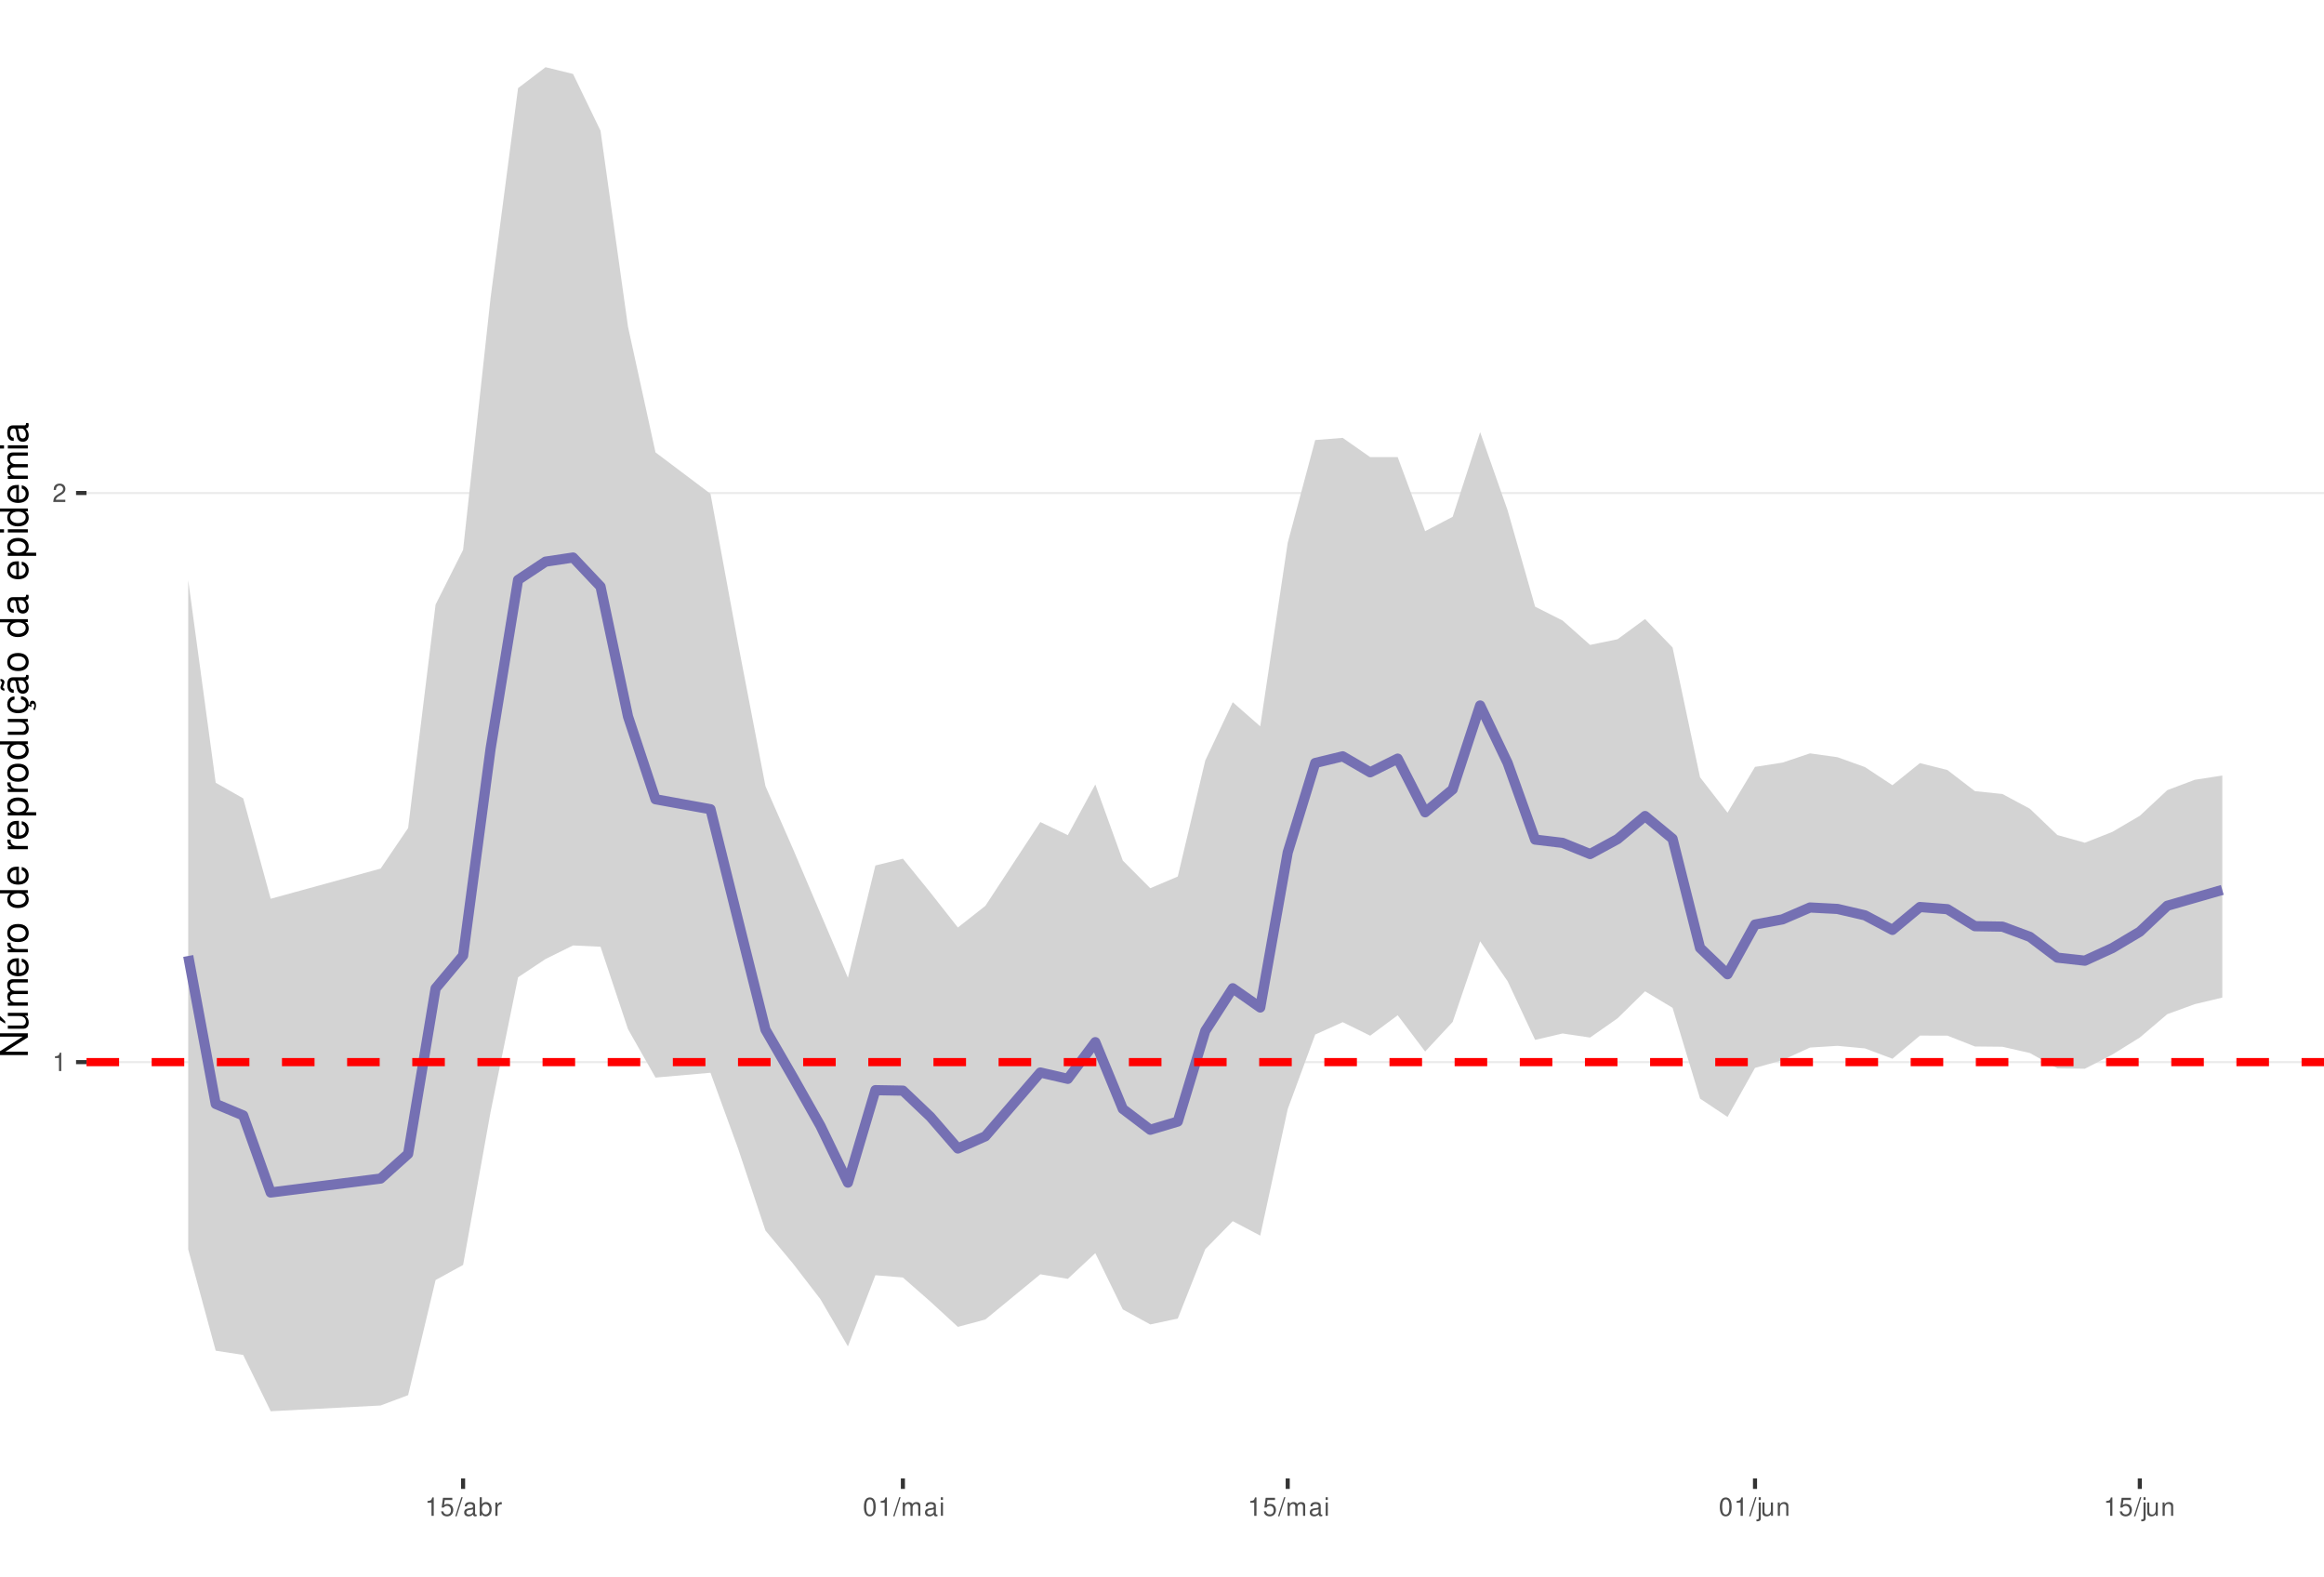
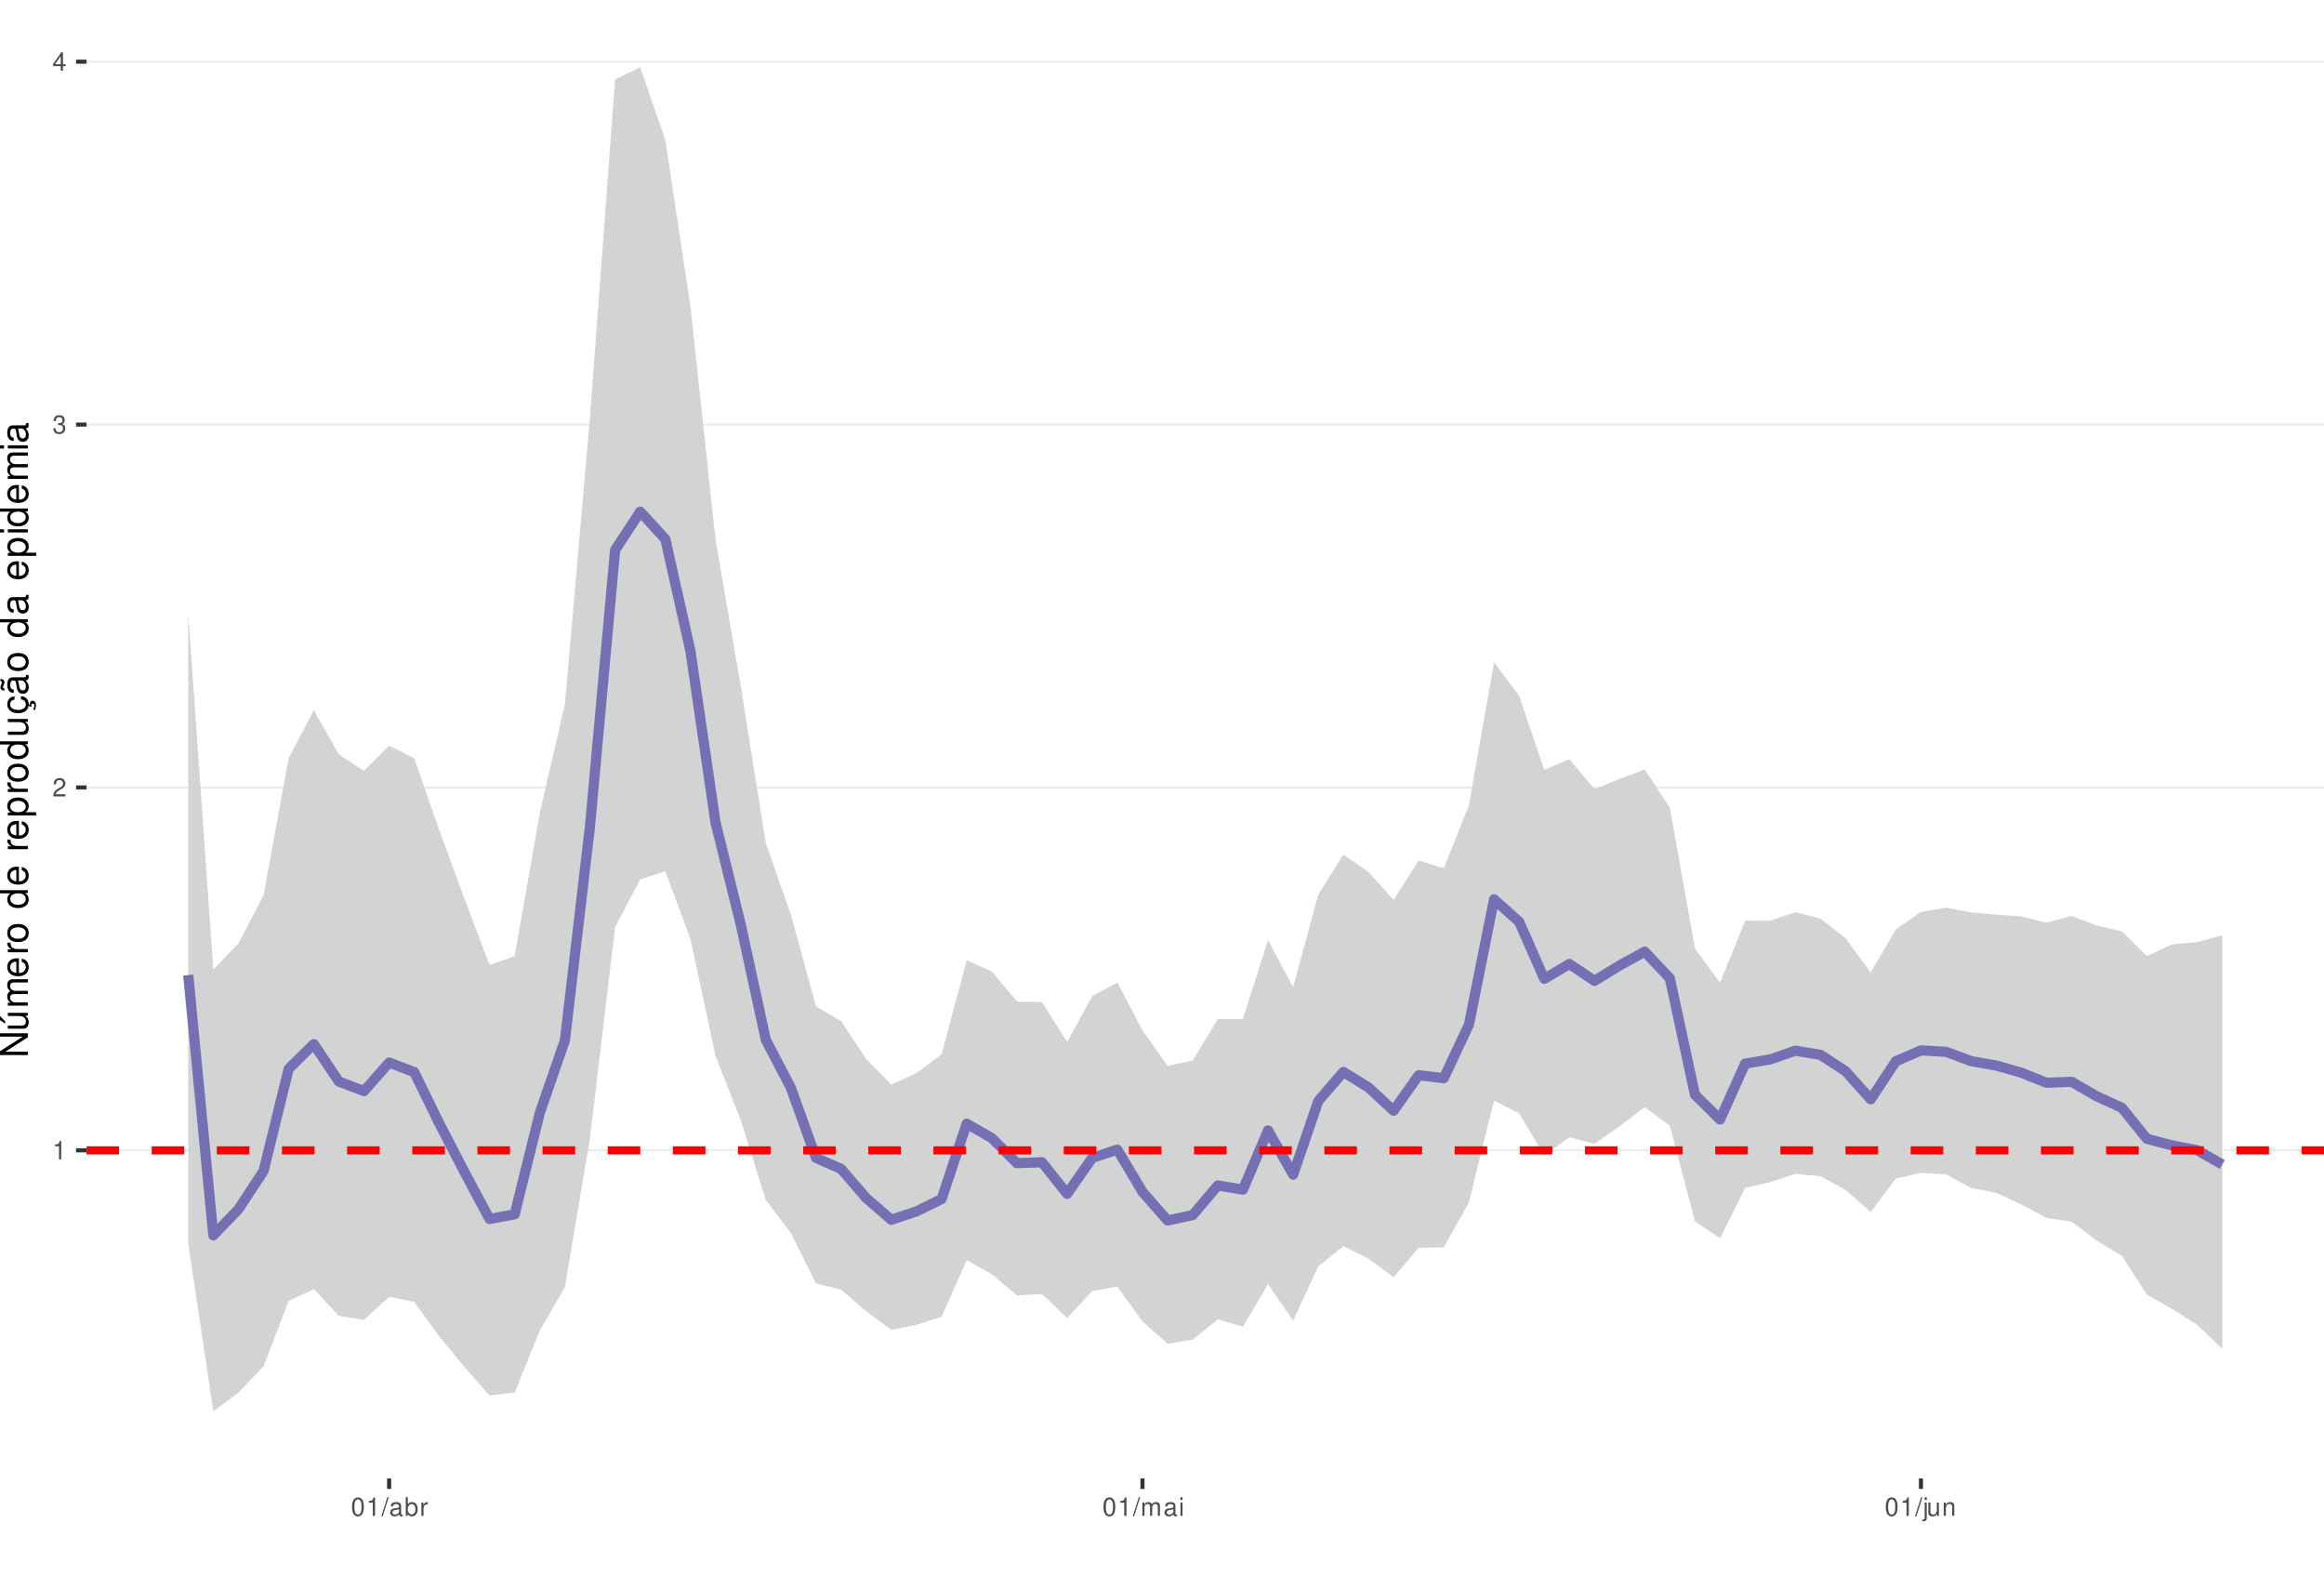
<svg xmlns="http://www.w3.org/2000/svg" xmlns:xlink="http://www.w3.org/1999/xlink" width="609pt" height="413pt" viewBox="0 0 609 413" version="1.1">
  <defs>
    <g>
      <symbol overflow="visible" id="glyph0-0">
        <path style="stroke:none;" d="" />
      </symbol>
      <symbol overflow="visible" id="glyph0-1">
        <path style="stroke:none;" d="M 1.719 -3.422 L 1.719 0 L 2.312 0 L 2.312 -4.812 L 1.922 -4.812 C 1.719 -4.078 1.578 -3.969 0.672 -3.859 L 0.672 -3.422 Z M 1.719 -3.422 " />
      </symbol>
      <symbol overflow="visible" id="glyph0-2">
        <path style="stroke:none;" d="M 3.375 -0.578 L 0.891 -0.578 C 0.938 -0.984 1.156 -1.234 1.734 -1.578 L 2.406 -1.953 C 3.062 -2.328 3.406 -2.812 3.406 -3.406 C 3.406 -3.812 3.234 -4.188 2.969 -4.438 C 2.688 -4.688 2.344 -4.812 1.891 -4.812 C 1.297 -4.812 0.844 -4.594 0.578 -4.188 C 0.422 -3.938 0.344 -3.641 0.328 -3.141 L 0.922 -3.141 C 0.938 -3.469 0.984 -3.672 1.062 -3.828 C 1.219 -4.125 1.516 -4.297 1.875 -4.297 C 2.406 -4.297 2.797 -3.906 2.797 -3.391 C 2.797 -3.016 2.578 -2.672 2.156 -2.438 L 1.547 -2.078 C 0.562 -1.516 0.281 -1.062 0.219 0 L 3.375 0 Z M 3.375 -0.578 " />
      </symbol>
      <symbol overflow="visible" id="glyph0-3">
-         <path style="stroke:none;" d="M 3.172 -4.719 L 0.734 -4.719 L 0.375 -2.156 L 0.922 -2.156 C 1.188 -2.469 1.422 -2.594 1.797 -2.594 C 2.422 -2.594 2.812 -2.156 2.812 -1.453 C 2.812 -0.781 2.422 -0.359 1.781 -0.359 C 1.266 -0.359 0.953 -0.625 0.812 -1.156 L 0.234 -1.156 C 0.312 -0.766 0.375 -0.578 0.516 -0.406 C 0.781 -0.047 1.266 0.156 1.797 0.156 C 2.75 0.156 3.422 -0.547 3.422 -1.531 C 3.422 -2.469 2.797 -3.109 1.891 -3.109 C 1.562 -3.109 1.297 -3.016 1.016 -2.828 L 1.203 -4.141 L 3.172 -4.141 Z M 3.172 -4.719 " />
+         <path style="stroke:none;" d="M 1.469 -2.219 L 1.797 -2.219 C 2.422 -2.219 2.766 -1.922 2.766 -1.344 C 2.766 -0.734 2.406 -0.359 1.797 -0.359 C 1.156 -0.359 0.844 -0.688 0.797 -1.391 L 0.219 -1.391 C 0.234 -1.016 0.312 -0.766 0.422 -0.547 C 0.672 -0.078 1.125 0.156 1.766 0.156 C 2.75 0.156 3.375 -0.438 3.375 -1.344 C 3.375 -1.953 3.141 -2.297 2.562 -2.484 C 3.016 -2.672 3.234 -3 3.234 -3.484 C 3.234 -4.312 2.688 -4.812 1.797 -4.812 C 0.844 -4.812 0.328 -4.281 0.312 -3.266 L 0.906 -3.266 C 0.906 -3.547 0.938 -3.719 1 -3.875 C 1.141 -4.141 1.438 -4.297 1.797 -4.297 C 2.312 -4.297 2.625 -3.984 2.625 -3.469 C 2.625 -3.125 2.516 -2.922 2.25 -2.812 C 2.094 -2.75 1.875 -2.719 1.469 -2.703 Z M 1.469 -2.219 " />
      </symbol>
      <symbol overflow="visible" id="glyph0-4">
+         <path style="stroke:none;" d="M 2.172 -1.172 L 2.172 0 L 2.766 0 L 2.766 -1.172 L 3.469 -1.172 L 3.469 -1.688 L 2.766 -1.688 L 2.766 -4.812 L 2.328 -4.812 L 0.188 -1.781 L 0.188 -1.172 Z M 2.172 -1.688 L 0.703 -1.688 L 2.172 -3.812 Z M 2.172 -1.688 " />
+       </symbol>
+       <symbol overflow="visible" id="glyph0-5">
+         <path style="stroke:none;" d="M 1.828 -4.812 C 1.391 -4.812 0.984 -4.609 0.75 -4.281 C 0.438 -3.859 0.281 -3.219 0.281 -2.328 C 0.281 -0.703 0.812 0.156 1.828 0.156 C 2.828 0.156 3.375 -0.703 3.375 -2.297 C 3.375 -3.219 3.234 -3.844 2.922 -4.281 C 2.672 -4.625 2.281 -4.812 1.828 -4.812 Z M 1.828 -4.297 C 2.469 -4.297 2.781 -3.641 2.781 -2.344 C 2.781 -0.969 2.469 -0.328 1.812 -0.328 C 1.203 -0.328 0.891 -1 0.891 -2.328 C 0.891 -3.641 1.203 -4.297 1.828 -4.297 Z M 1.828 -4.297 " />
+       </symbol>
+       <symbol overflow="visible" id="glyph0-6">
        <path style="stroke:none;" d="M 1.531 -4.859 L -0.047 0.141 L 0.312 0.141 L 1.891 -4.859 Z M 1.531 -4.859 " />
      </symbol>
-       <symbol overflow="visible" id="glyph0-5">
+       <symbol overflow="visible" id="glyph0-7">
        <path style="stroke:none;" d="M 3.562 -0.328 C 3.5 -0.312 3.469 -0.312 3.438 -0.312 C 3.25 -0.312 3.141 -0.406 3.141 -0.578 L 3.141 -2.641 C 3.141 -3.25 2.688 -3.594 1.828 -3.594 C 1.312 -3.594 0.906 -3.438 0.672 -3.188 C 0.516 -3 0.453 -2.797 0.438 -2.453 L 0.984 -2.453 C 1.031 -2.875 1.297 -3.078 1.812 -3.078 C 2.312 -3.078 2.594 -2.891 2.594 -2.562 L 2.594 -2.406 C 2.578 -2.172 2.469 -2.078 2.016 -2.031 C 1.219 -1.922 1.109 -1.891 0.891 -1.812 C 0.484 -1.641 0.281 -1.328 0.281 -0.875 C 0.281 -0.25 0.719 0.156 1.422 0.156 C 1.859 0.156 2.219 0 2.609 -0.359 C 2.656 0 2.828 0.156 3.188 0.156 C 3.297 0.156 3.375 0.141 3.562 0.094 Z M 2.594 -1.094 C 2.594 -0.906 2.531 -0.797 2.375 -0.641 C 2.141 -0.438 1.875 -0.328 1.547 -0.328 C 1.109 -0.328 0.859 -0.547 0.859 -0.891 C 0.859 -1.266 1.094 -1.438 1.703 -1.531 C 2.297 -1.609 2.406 -1.641 2.594 -1.719 Z M 2.594 -1.094 " />
      </symbol>
-       <symbol overflow="visible" id="glyph0-6">
+       <symbol overflow="visible" id="glyph0-8">
        <path style="stroke:none;" d="M 0.359 -4.859 L 0.359 0 L 0.859 0 L 0.859 -0.453 C 1.125 -0.047 1.484 0.156 1.969 0.156 C 2.875 0.156 3.484 -0.594 3.484 -1.75 C 3.484 -2.891 2.922 -3.594 1.984 -3.594 C 1.516 -3.594 1.172 -3.406 0.906 -3.016 L 0.906 -4.859 Z M 1.891 -3.062 C 2.5 -3.062 2.906 -2.531 2.906 -1.703 C 2.906 -0.906 2.484 -0.359 1.891 -0.359 C 1.297 -0.359 0.906 -0.906 0.906 -1.719 C 0.906 -2.531 1.297 -3.062 1.891 -3.062 Z M 1.891 -3.062 " />
      </symbol>
-       <symbol overflow="visible" id="glyph0-7">
+       <symbol overflow="visible" id="glyph0-9">
        <path style="stroke:none;" d="M 0.453 -3.484 L 0.453 0 L 1.016 0 L 1.016 -1.812 C 1.031 -2.656 1.375 -3.016 2.141 -3 L 2.141 -3.562 C 2.047 -3.578 1.984 -3.594 1.922 -3.594 C 1.562 -3.594 1.297 -3.375 0.969 -2.859 L 0.969 -3.484 Z M 0.453 -3.484 " />
      </symbol>
-       <symbol overflow="visible" id="glyph0-8">
-         <path style="stroke:none;" d="M 1.828 -4.812 C 1.391 -4.812 0.984 -4.609 0.75 -4.281 C 0.438 -3.859 0.281 -3.219 0.281 -2.328 C 0.281 -0.703 0.812 0.156 1.828 0.156 C 2.828 0.156 3.375 -0.703 3.375 -2.297 C 3.375 -3.219 3.234 -3.844 2.922 -4.281 C 2.672 -4.625 2.281 -4.812 1.828 -4.812 Z M 1.828 -4.297 C 2.469 -4.297 2.781 -3.641 2.781 -2.344 C 2.781 -0.969 2.469 -0.328 1.812 -0.328 C 1.203 -0.328 0.891 -1 0.891 -2.328 C 0.891 -3.641 1.203 -4.297 1.828 -4.297 Z M 1.828 -4.297 " />
-       </symbol>
-       <symbol overflow="visible" id="glyph0-9">
+       <symbol overflow="visible" id="glyph0-10">
        <path style="stroke:none;" d="M 0.469 -3.484 L 0.469 0 L 1.031 0 L 1.031 -2.188 C 1.031 -2.703 1.391 -3.109 1.844 -3.109 C 2.25 -3.109 2.484 -2.844 2.484 -2.406 L 2.484 0 L 3.047 0 L 3.047 -2.188 C 3.047 -2.703 3.422 -3.109 3.875 -3.109 C 4.266 -3.109 4.516 -2.844 4.516 -2.406 L 4.516 0 L 5.078 0 L 5.078 -2.609 C 5.078 -3.234 4.719 -3.594 4.062 -3.594 C 3.594 -3.594 3.312 -3.453 2.984 -3.062 C 2.781 -3.422 2.5 -3.594 2.047 -3.594 C 1.578 -3.594 1.266 -3.422 0.984 -3 L 0.984 -3.484 Z M 0.469 -3.484 " />
      </symbol>
-       <symbol overflow="visible" id="glyph0-10">
+       <symbol overflow="visible" id="glyph0-11">
        <path style="stroke:none;" d="M 1 -3.484 L 0.453 -3.484 L 0.453 0 L 1 0 Z M 1 -4.859 L 0.438 -4.859 L 0.438 -4.156 L 1 -4.156 Z M 1 -4.859 " />
      </symbol>
-       <symbol overflow="visible" id="glyph0-11">
+       <symbol overflow="visible" id="glyph0-12">
        <path style="stroke:none;" d="M 0.469 -3.484 L 0.469 0.5 C 0.469 0.859 0.359 0.969 0.016 0.969 C -0.031 0.969 -0.047 0.969 -0.125 0.953 L -0.125 1.438 C -0.047 1.438 -0.016 1.453 0.062 1.453 C 0.688 1.453 1.016 1.203 1.016 0.719 L 1.016 -3.484 Z M 1.016 -4.859 L 0.469 -4.859 L 0.469 -4.156 L 1.016 -4.156 Z M 1.016 -4.859 " />
      </symbol>
-       <symbol overflow="visible" id="glyph0-12">
+       <symbol overflow="visible" id="glyph0-13">
        <path style="stroke:none;" d="M 3.203 0 L 3.203 -3.484 L 2.656 -3.484 L 2.656 -1.516 C 2.656 -0.797 2.281 -0.328 1.703 -0.328 C 1.266 -0.328 0.984 -0.594 0.984 -1.016 L 0.984 -3.484 L 0.438 -3.484 L 0.438 -0.797 C 0.438 -0.219 0.859 0.156 1.547 0.156 C 2.062 0.156 2.391 -0.031 2.703 -0.484 L 2.703 0 Z M 3.203 0 " />
      </symbol>
-       <symbol overflow="visible" id="glyph0-13">
+       <symbol overflow="visible" id="glyph0-14">
        <path style="stroke:none;" d="M 0.469 -3.484 L 0.469 0 L 1.031 0 L 1.031 -1.922 C 1.031 -2.641 1.391 -3.109 1.969 -3.109 C 2.406 -3.109 2.688 -2.828 2.688 -2.422 L 2.688 0 L 3.234 0 L 3.234 -2.641 C 3.234 -3.219 2.812 -3.594 2.141 -3.594 C 1.625 -3.594 1.281 -3.391 0.984 -2.906 L 0.984 -3.484 Z M 0.469 -3.484 " />
      </symbol>
      <symbol overflow="visible" id="glyph1-0">
        <path style="stroke:none;" d="" />
      </symbol>
      <symbol overflow="visible" id="glyph1-1">
        <path style="stroke:none;" d="M -7.297 -6.453 L -7.297 -5.578 L -1.328 -5.578 L -7.297 -1.766 L -7.297 -0.766 L 0 -0.766 L 0 -1.641 L -5.906 -1.641 L 0 -5.406 L 0 -6.453 Z M -7.297 -6.453 " />
      </symbol>
      <symbol overflow="visible" id="glyph1-2">
        <path style="stroke:none;" d="M 0 -4.812 L -5.234 -4.812 L -5.234 -3.984 L -2.266 -3.984 C -1.203 -3.984 -0.5 -3.438 -0.5 -2.562 C -0.5 -1.906 -0.906 -1.484 -1.531 -1.484 L -5.234 -1.484 L -5.234 -0.656 L -1.203 -0.656 C -0.328 -0.656 0.234 -1.297 0.234 -2.312 C 0.234 -3.094 -0.047 -3.578 -0.734 -4.062 L 0 -4.062 Z M -7.406 -2.953 L -5.922 -2 L -5.922 -2.594 L -7.406 -4.094 Z M -7.406 -2.953 " />
      </symbol>
      <symbol overflow="visible" id="glyph1-3">
        <path style="stroke:none;" d="M -5.234 -0.703 L 0 -0.703 L 0 -1.547 L -3.297 -1.547 C -4.047 -1.547 -4.656 -2.094 -4.656 -2.766 C -4.656 -3.391 -4.281 -3.734 -3.609 -3.734 L 0 -3.734 L 0 -4.578 L -3.297 -4.578 C -4.047 -4.578 -4.656 -5.125 -4.656 -5.812 C -4.656 -6.422 -4.266 -6.781 -3.609 -6.781 L 0 -6.781 L 0 -7.625 L -3.938 -7.625 C -4.875 -7.625 -5.391 -7.078 -5.391 -6.094 C -5.391 -5.406 -5.188 -4.984 -4.594 -4.484 C -5.156 -4.188 -5.391 -3.766 -5.391 -3.078 C -5.391 -2.375 -5.125 -1.906 -4.5 -1.469 L -5.234 -1.469 Z M -5.234 -0.703 " />
      </symbol>
      <symbol overflow="visible" id="glyph1-4">
        <path style="stroke:none;" d="M -2.344 -5.125 C -3.141 -5.125 -3.625 -5.062 -4.016 -4.922 C -4.875 -4.578 -5.391 -3.781 -5.391 -2.797 C -5.391 -1.344 -4.281 -0.406 -2.547 -0.406 C -0.812 -0.406 0.234 -1.297 0.234 -2.781 C 0.234 -3.984 -0.453 -4.812 -1.594 -5.016 L -1.594 -4.188 C -0.906 -3.953 -0.547 -3.484 -0.547 -2.812 C -0.547 -2.281 -0.781 -1.828 -1.219 -1.547 C -1.516 -1.344 -1.812 -1.281 -2.344 -1.266 Z M -3.016 -1.297 C -3.984 -1.359 -4.625 -1.953 -4.625 -2.797 C -4.625 -3.641 -3.953 -4.234 -3.016 -4.234 Z M -3.016 -1.297 " />
      </symbol>
      <symbol overflow="visible" id="glyph1-5">
        <path style="stroke:none;" d="M -5.234 -0.688 L 0 -0.688 L 0 -1.531 L -2.719 -1.531 C -3.984 -1.547 -4.547 -2.062 -4.516 -3.203 L -5.359 -3.203 C -5.375 -3.062 -5.391 -2.984 -5.391 -2.891 C -5.391 -2.344 -5.062 -1.938 -4.297 -1.453 L -5.234 -1.453 Z M -5.234 -0.688 " />
      </symbol>
      <symbol overflow="visible" id="glyph1-6">
        <path style="stroke:none;" d="M -5.391 -2.719 C -5.391 -1.234 -4.344 -0.359 -2.578 -0.359 C -0.812 -0.359 0.234 -1.234 0.234 -2.734 C 0.234 -4.203 -0.812 -5.094 -2.547 -5.094 C -4.359 -5.094 -5.391 -4.234 -5.391 -2.719 Z M -4.625 -2.734 C -4.625 -3.672 -3.844 -4.234 -2.547 -4.234 C -1.312 -4.234 -0.547 -3.656 -0.547 -2.734 C -0.547 -1.797 -1.312 -1.234 -2.578 -1.234 C -3.844 -1.234 -4.625 -1.797 -4.625 -2.734 Z M -4.625 -2.734 " />
      </symbol>
      <symbol overflow="visible" id="glyph1-7">
        <path style="stroke:none;" d="" />
      </symbol>
      <symbol overflow="visible" id="glyph1-8">
        <path style="stroke:none;" d="M -7.297 -4.953 L -7.297 -4.125 L -4.578 -4.125 C -5.109 -3.766 -5.391 -3.203 -5.391 -2.516 C -5.391 -1.156 -4.297 -0.266 -2.625 -0.266 C -0.859 -0.266 0.234 -1.125 0.234 -2.547 C 0.234 -3.266 -0.047 -3.766 -0.688 -4.203 L 0 -4.203 L 0 -4.953 Z M -4.609 -2.656 C -4.609 -3.547 -3.812 -4.125 -2.562 -4.125 C -1.344 -4.125 -0.547 -3.547 -0.547 -2.656 C -0.547 -1.734 -1.359 -1.125 -2.578 -1.125 C -3.797 -1.125 -4.609 -1.734 -4.609 -2.656 Z M -4.609 -2.656 " />
      </symbol>
      <symbol overflow="visible" id="glyph1-9">
        <path style="stroke:none;" d="M 2.188 -0.547 L 2.188 -1.375 L -0.547 -1.375 C -0.016 -1.812 0.234 -2.312 0.234 -2.984 C 0.234 -4.344 -0.859 -5.234 -2.531 -5.234 C -4.297 -5.234 -5.391 -4.375 -5.391 -2.984 C -5.391 -2.266 -5.062 -1.703 -4.453 -1.312 L -5.234 -1.312 L -5.234 -0.547 Z M -4.609 -2.844 C -4.609 -3.766 -3.797 -4.359 -2.547 -4.359 C -1.359 -4.359 -0.547 -3.75 -0.547 -2.844 C -0.547 -1.953 -1.344 -1.375 -2.578 -1.375 C -3.812 -1.375 -4.609 -1.953 -4.609 -2.844 Z M -4.609 -2.844 " />
      </symbol>
      <symbol overflow="visible" id="glyph1-10">
        <path style="stroke:none;" d="M 0 -4.812 L -5.234 -4.812 L -5.234 -3.984 L -2.266 -3.984 C -1.203 -3.984 -0.5 -3.438 -0.5 -2.562 C -0.5 -1.906 -0.906 -1.484 -1.531 -1.484 L -5.234 -1.484 L -5.234 -0.656 L -1.203 -0.656 C -0.328 -0.656 0.234 -1.297 0.234 -2.312 C 0.234 -3.094 -0.047 -3.578 -0.734 -4.062 L 0 -4.062 Z M 0 -4.812 " />
      </symbol>
      <symbol overflow="visible" id="glyph1-11">
        <path style="stroke:none;" d="M 0.234 -2.641 C 0.234 -3.875 -0.547 -4.703 -1.797 -4.766 L -1.797 -3.938 C -0.953 -3.797 -0.531 -3.359 -0.531 -2.656 C -0.531 -1.734 -1.281 -1.188 -2.516 -1.188 C -3.844 -1.188 -4.625 -1.719 -4.625 -2.625 C -4.625 -3.328 -4.203 -3.766 -3.484 -3.875 L -3.484 -4.703 C -3.984 -4.672 -4.312 -4.562 -4.609 -4.359 C -5.094 -4 -5.391 -3.375 -5.391 -2.641 C -5.391 -1.219 -4.266 -0.312 -2.531 -0.312 C -1.469 -0.312 -0.625 -0.672 -0.156 -1.312 C 0.047 -1.594 0.125 -1.812 0.203 -2.25 L 0.922 -1.938 L 0.984 -2.062 C 0.938 -2.188 0.906 -2.25 0.906 -2.375 C 0.906 -2.656 1.047 -2.828 1.281 -2.828 C 1.547 -2.828 1.734 -2.594 1.734 -2.297 C 1.734 -2.031 1.672 -1.844 1.438 -1.406 L 1.406 -1.312 L 1.812 -1.094 C 2.078 -1.75 2.141 -1.953 2.141 -2.344 C 2.141 -3.109 1.781 -3.578 1.203 -3.578 C 0.781 -3.578 0.547 -3.297 0.547 -2.797 C 0.547 -2.703 0.547 -2.641 0.562 -2.516 Z M 0.234 -2.641 " />
      </symbol>
      <symbol overflow="visible" id="glyph1-12">
        <path style="stroke:none;" d="M -0.484 -5.344 C -0.469 -5.266 -0.469 -5.219 -0.469 -5.172 C -0.469 -4.875 -0.625 -4.719 -0.875 -4.719 L -3.953 -4.719 C -4.891 -4.719 -5.391 -4.047 -5.391 -2.75 C -5.391 -1.984 -5.172 -1.375 -4.781 -1.016 C -4.516 -0.766 -4.203 -0.672 -3.688 -0.656 L -3.688 -1.484 C -4.328 -1.562 -4.625 -1.938 -4.625 -2.719 C -4.625 -3.484 -4.344 -3.891 -3.844 -3.891 L -3.625 -3.891 C -3.266 -3.875 -3.125 -3.703 -3.047 -3.016 C -2.891 -1.844 -2.844 -1.656 -2.719 -1.344 C -2.453 -0.734 -2 -0.422 -1.312 -0.422 C -0.375 -0.422 0.234 -1.078 0.234 -2.141 C 0.234 -2.797 0 -3.328 -0.547 -3.922 C 0 -3.984 0.234 -4.234 0.234 -4.781 C 0.234 -4.953 0.203 -5.062 0.141 -5.344 Z M -1.656 -3.891 C -1.375 -3.891 -1.203 -3.812 -0.969 -3.562 C -0.656 -3.219 -0.5 -2.812 -0.5 -2.312 C -0.5 -1.672 -0.812 -1.297 -1.344 -1.297 C -1.891 -1.297 -2.172 -1.656 -2.297 -2.547 C -2.422 -3.438 -2.453 -3.609 -2.594 -3.891 Z M -7.172 -3.75 C -6.922 -3.672 -6.812 -3.547 -6.812 -3.375 C -6.812 -3.25 -6.875 -2.984 -6.984 -2.734 C -7.156 -2.312 -7.172 -2.25 -7.172 -2.047 C -7.172 -1.594 -6.797 -1.297 -6.141 -1.188 L -6.141 -1.766 C -6.375 -1.812 -6.5 -1.938 -6.5 -2.094 C -6.5 -2.203 -6.469 -2.344 -6.375 -2.578 C -6.156 -3.156 -6.125 -3.234 -6.125 -3.438 C -6.125 -3.922 -6.484 -4.219 -7.172 -4.312 Z M -7.172 -3.75 " />
      </symbol>
      <symbol overflow="visible" id="glyph1-13">
        <path style="stroke:none;" d="M -0.484 -5.344 C -0.469 -5.266 -0.469 -5.219 -0.469 -5.172 C -0.469 -4.875 -0.625 -4.719 -0.875 -4.719 L -3.953 -4.719 C -4.891 -4.719 -5.391 -4.047 -5.391 -2.75 C -5.391 -1.984 -5.172 -1.375 -4.781 -1.016 C -4.516 -0.766 -4.203 -0.672 -3.688 -0.656 L -3.688 -1.484 C -4.328 -1.562 -4.625 -1.938 -4.625 -2.719 C -4.625 -3.484 -4.344 -3.891 -3.844 -3.891 L -3.625 -3.891 C -3.266 -3.875 -3.125 -3.703 -3.047 -3.016 C -2.891 -1.844 -2.844 -1.656 -2.719 -1.344 C -2.453 -0.734 -2 -0.422 -1.312 -0.422 C -0.375 -0.422 0.234 -1.078 0.234 -2.141 C 0.234 -2.797 0 -3.328 -0.547 -3.922 C 0 -3.984 0.234 -4.234 0.234 -4.781 C 0.234 -4.953 0.203 -5.062 0.141 -5.344 Z M -1.656 -3.891 C -1.375 -3.891 -1.203 -3.812 -0.969 -3.562 C -0.656 -3.219 -0.5 -2.812 -0.5 -2.312 C -0.5 -1.672 -0.812 -1.297 -1.344 -1.297 C -1.891 -1.297 -2.172 -1.656 -2.297 -2.547 C -2.422 -3.438 -2.453 -3.609 -2.594 -3.891 Z M -1.656 -3.891 " />
      </symbol>
      <symbol overflow="visible" id="glyph1-14">
        <path style="stroke:none;" d="M -5.234 -1.5 L -5.234 -0.672 L 0 -0.672 L 0 -1.5 Z M -7.297 -1.5 L -7.297 -0.656 L -6.234 -0.656 L -6.234 -1.5 Z M -7.297 -1.5 " />
      </symbol>
    </g>
    <clipPath id="clip1">
      <path d="M 22.672 0 L 609 0 L 609 387.328 L 22.672 387.328 Z M 22.672 0 " />
    </clipPath>
    <clipPath id="clip2">
-       <path d="M 22.672 277 L 609 277 L 609 279 L 22.672 279 Z M 22.672 277 " />
+       <path d="M 22.672 301 L 609 301 L 609 302 L 22.672 302 Z M 22.672 301 " />
    </clipPath>
    <clipPath id="clip3">
-       <path d="M 22.672 128 L 609 128 L 609 130 L 22.672 130 Z M 22.672 128 " />
+       <path d="M 22.672 206 L 609 206 L 609 207 L 22.672 207 Z M 22.672 206 " />
    </clipPath>
    <clipPath id="clip4">
-       <path d="M 22.672 277 L 609 277 L 609 280 L 22.672 280 Z M 22.672 277 " />
+       <path d="M 22.672 110 L 609 110 L 609 112 L 22.672 112 Z M 22.672 110 " />
+     </clipPath>
+     <clipPath id="clip5">
+       <path d="M 22.672 15 L 609 15 L 609 17 L 22.672 17 Z M 22.672 15 " />
+     </clipPath>
+     <clipPath id="clip6">
+       <path d="M 22.672 300 L 609 300 L 609 303 L 22.672 303 Z M 22.672 300 " />
    </clipPath>
  </defs>
  <g id="surface11">
    <rect x="0" y="0" width="609" height="413" style="fill:rgb(100%,100%,100%);fill-opacity:1;stroke:none;" />
    <rect x="0" y="0" width="609" height="413" style="fill:rgb(100%,100%,100%);fill-opacity:1;stroke:none;" />
    <path style="fill:none;stroke-width:1.067;stroke-linecap:round;stroke-linejoin:round;stroke:rgb(100%,100%,100%);stroke-opacity:1;stroke-miterlimit:10;" d="M 0 413 L 609 413 L 609 0 L 0 0 Z M 0 413 " />
    <g clip-path="url(#clip1)" clip-rule="nonzero">
      <path style=" stroke:none;fill-rule:nonzero;fill:rgb(100%,100%,100%);fill-opacity:1;" d="M 22.672 387.328 L 609 387.328 L 609 0 L 22.672 0 Z M 22.672 387.328 " />
    </g>
    <g clip-path="url(#clip2)" clip-rule="nonzero">
-       <path style="fill:none;stroke-width:0.533;stroke-linecap:butt;stroke-linejoin:round;stroke:rgb(92.157%,92.157%,92.157%);stroke-opacity:1;stroke-miterlimit:10;" d="M 22.672 278.254 L 609 278.254 " />
+       <path style="fill:none;stroke-width:0.533;stroke-linecap:butt;stroke-linejoin:round;stroke:rgb(92.157%,92.157%,92.157%);stroke-opacity:1;stroke-miterlimit:10;" d="M 22.672 301.371 L 609 301.371 " />
    </g>
    <g clip-path="url(#clip3)" clip-rule="nonzero">
-       <path style="fill:none;stroke-width:0.533;stroke-linecap:butt;stroke-linejoin:round;stroke:rgb(92.157%,92.157%,92.157%);stroke-opacity:1;stroke-miterlimit:10;" d="M 22.672 129.16 L 609 129.16 " />
-     </g>
-     <path style=" stroke:none;fill-rule:nonzero;fill:rgb(82.745%,82.745%,82.745%);fill-opacity:1;" d="M 49.324 151.992 L 56.527 205.066 L 63.73 209.156 L 70.934 235.461 L 99.742 227.555 L 106.945 216.934 L 114.148 158.375 L 121.352 144.062 L 128.555 78.027 L 135.758 23.09 L 142.961 17.605 L 150.164 19.371 L 157.367 34.254 L 164.57 85.621 L 171.773 118.516 L 186.18 129.359 L 193.383 168.465 L 200.586 205.953 L 207.789 222.367 L 214.992 239.293 L 222.195 256.148 L 229.398 226.742 L 236.602 224.961 L 243.805 233.832 L 251.008 242.988 L 258.211 237.32 L 272.617 215.363 L 279.82 218.793 L 287.023 205.523 L 294.227 225.457 L 301.43 232.695 L 308.633 229.629 L 315.836 199.246 L 323.039 183.965 L 330.242 190.285 L 337.445 142.191 L 344.648 115.285 L 351.852 114.711 L 359.055 119.762 L 366.258 119.746 L 373.461 139.16 L 380.664 135.391 L 387.867 113.215 L 395.07 133.699 L 402.273 158.938 L 409.477 162.57 L 416.68 168.953 L 423.883 167.469 L 431.086 162.176 L 438.289 169.625 L 445.492 203.633 L 452.695 212.914 L 459.898 200.91 L 467.102 199.785 L 474.305 197.367 L 481.508 198.375 L 488.707 200.961 L 495.91 205.711 L 503.113 199.918 L 510.316 201.734 L 517.52 207.266 L 524.723 208.012 L 531.926 211.879 L 539.129 218.762 L 546.332 220.777 L 553.535 217.945 L 560.738 213.715 L 567.941 207.004 L 575.145 204.289 L 582.348 203.18 L 582.348 261.348 L 575.145 263.07 L 567.941 265.688 L 560.738 271.812 L 553.535 276.277 L 546.332 279.988 L 539.129 279.891 L 531.926 275.871 L 524.723 274.23 L 517.52 274.156 L 510.316 271.316 L 503.113 271.312 L 495.91 277.371 L 488.707 274.664 L 481.508 273.992 L 474.305 274.441 L 467.102 277.742 L 459.898 279.77 L 452.695 292.613 L 445.492 287.82 L 438.289 264.023 L 431.086 259.703 L 423.883 266.773 L 416.68 271.82 L 409.477 270.754 L 402.273 272.434 L 395.07 257.066 L 387.867 246.598 L 380.664 267.734 L 373.461 275.484 L 366.258 265.98 L 359.055 271.332 L 351.852 267.789 L 344.648 271.035 L 337.445 290.562 L 330.242 323.707 L 323.039 319.922 L 315.836 327.27 L 308.633 345.441 L 301.43 346.977 L 294.227 343.039 L 287.023 328.301 L 279.82 335.035 L 272.617 333.844 L 258.211 345.684 L 251.008 347.617 L 243.805 340.992 L 236.602 334.68 L 229.398 334.086 L 222.195 352.727 L 214.992 340.371 L 207.789 331.012 L 200.586 322.383 L 193.383 300.812 L 186.18 281.047 L 171.773 282.305 L 164.57 269.625 L 157.367 248.027 L 150.164 247.691 L 142.961 251.242 L 135.758 256.031 L 128.555 291.297 L 121.352 331.391 L 114.148 335.352 L 106.945 365.508 L 99.742 368.211 L 70.934 369.723 L 63.73 354.973 L 56.527 353.859 L 49.324 327.328 Z M 49.324 151.992 " />
-     <path style="fill:none;stroke-width:2.667;stroke-linecap:butt;stroke-linejoin:round;stroke:rgb(45.882%,43.922%,70.196%);stroke-opacity:1;stroke-miterlimit:10;" d="M 49.324 250.449 L 56.527 289.207 L 63.73 292.223 L 70.934 312.418 L 99.742 308.762 L 106.945 302.301 L 114.148 258.941 L 121.352 250.332 L 128.555 196.18 L 135.758 151.922 L 142.961 147.141 L 150.164 146.062 L 157.367 153.676 L 164.57 187.723 L 171.773 209.391 L 186.18 212.004 L 193.383 240.965 L 200.586 269.746 L 207.789 282.199 L 214.992 294.945 L 222.195 309.828 L 229.398 285.602 L 236.602 285.727 L 243.805 292.574 L 251.008 300.883 L 258.211 297.688 L 272.617 280.977 L 279.82 282.641 L 287.023 273.027 L 294.227 290.512 L 301.43 295.977 L 308.633 293.824 L 315.836 270.09 L 323.039 258.902 L 330.242 263.945 L 337.445 223.324 L 344.648 199.891 L 351.852 198.145 L 359.055 202.332 L 366.258 198.746 L 373.461 212.809 L 380.664 206.809 L 387.867 184.828 L 395.07 199.883 L 402.273 219.957 L 409.477 220.816 L 416.68 223.746 L 423.883 219.828 L 431.086 213.785 L 438.289 219.738 L 445.492 248.328 L 452.695 255.23 L 459.898 242.215 L 467.102 240.859 L 474.305 237.75 L 481.508 238.125 L 488.707 239.797 L 495.91 243.613 L 503.113 237.625 L 510.316 238.191 L 517.52 242.641 L 524.723 242.762 L 531.926 245.434 L 539.129 250.887 L 546.332 251.68 L 553.535 248.383 L 560.738 244.09 L 567.941 237.289 L 575.145 235.211 L 582.348 233.141 " />
+       <path style="fill:none;stroke-width:0.533;stroke-linecap:butt;stroke-linejoin:round;stroke:rgb(92.157%,92.157%,92.157%);stroke-opacity:1;stroke-miterlimit:10;" d="M 22.672 206.301 L 609 206.301 " />
+     </g>
    <g clip-path="url(#clip4)" clip-rule="nonzero">
-       <path style="fill:none;stroke-width:2.134;stroke-linecap:butt;stroke-linejoin:round;stroke:rgb(100%,0%,0%);stroke-opacity:1;stroke-dasharray:8.536,8.536;stroke-miterlimit:10;" d="M 22.672 278.254 L 609 278.254 " />
-     </g>
-     <g style="fill:rgb(30.196%,30.196%,30.196%);fill-opacity:1;">
-       <use xlink:href="#glyph0-1" x="13.738" y="280.602" />
-     </g>
-     <g style="fill:rgb(30.196%,30.196%,30.196%);fill-opacity:1;">
-       <use xlink:href="#glyph0-2" x="13.738" y="131.508" />
-     </g>
-     <path style="fill:none;stroke-width:1.067;stroke-linecap:butt;stroke-linejoin:round;stroke:rgb(20%,20%,20%);stroke-opacity:1;stroke-miterlimit:10;" d="M 19.93 278.254 L 22.672 278.254 " />
-     <path style="fill:none;stroke-width:1.067;stroke-linecap:butt;stroke-linejoin:round;stroke:rgb(20%,20%,20%);stroke-opacity:1;stroke-miterlimit:10;" d="M 19.93 129.16 L 22.672 129.16 " />
-     <path style="fill:none;stroke-width:1.067;stroke-linecap:butt;stroke-linejoin:round;stroke:rgb(20%,20%,20%);stroke-opacity:1;stroke-miterlimit:10;" d="M 121.352 390.07 L 121.352 387.328 " />
-     <path style="fill:none;stroke-width:1.067;stroke-linecap:butt;stroke-linejoin:round;stroke:rgb(20%,20%,20%);stroke-opacity:1;stroke-miterlimit:10;" d="M 236.602 390.07 L 236.602 387.328 " />
-     <path style="fill:none;stroke-width:1.067;stroke-linecap:butt;stroke-linejoin:round;stroke:rgb(20%,20%,20%);stroke-opacity:1;stroke-miterlimit:10;" d="M 337.445 390.07 L 337.445 387.328 " />
-     <path style="fill:none;stroke-width:1.067;stroke-linecap:butt;stroke-linejoin:round;stroke:rgb(20%,20%,20%);stroke-opacity:1;stroke-miterlimit:10;" d="M 459.898 390.07 L 459.898 387.328 " />
-     <path style="fill:none;stroke-width:1.067;stroke-linecap:butt;stroke-linejoin:round;stroke:rgb(20%,20%,20%);stroke-opacity:1;stroke-miterlimit:10;" d="M 560.738 390.07 L 560.738 387.328 " />
-     <g style="fill:rgb(30.196%,30.196%,30.196%);fill-opacity:1;">
-       <use xlink:href="#glyph0-1" x="111.352" y="397.109" />
-       <use xlink:href="#glyph0-3" x="115.352" y="397.109" />
-       <use xlink:href="#glyph0-4" x="119.352" y="397.109" />
-       <use xlink:href="#glyph0-5" x="121.352" y="397.109" />
-       <use xlink:href="#glyph0-6" x="125.352" y="397.109" />
-       <use xlink:href="#glyph0-7" x="129.352" y="397.109" />
-     </g>
-     <g style="fill:rgb(30.196%,30.196%,30.196%);fill-opacity:1;">
-       <use xlink:href="#glyph0-8" x="226.102" y="397.109" />
-       <use xlink:href="#glyph0-1" x="230.102" y="397.109" />
-       <use xlink:href="#glyph0-4" x="234.102" y="397.109" />
-       <use xlink:href="#glyph0-9" x="236.102" y="397.109" />
-       <use xlink:href="#glyph0-5" x="242.102" y="397.109" />
-       <use xlink:href="#glyph0-10" x="246.102" y="397.109" />
-     </g>
-     <g style="fill:rgb(30.196%,30.196%,30.196%);fill-opacity:1;">
-       <use xlink:href="#glyph0-1" x="326.945" y="397.109" />
-       <use xlink:href="#glyph0-3" x="330.945" y="397.109" />
-       <use xlink:href="#glyph0-4" x="334.945" y="397.109" />
-       <use xlink:href="#glyph0-9" x="336.945" y="397.109" />
-       <use xlink:href="#glyph0-5" x="342.945" y="397.109" />
-       <use xlink:href="#glyph0-10" x="346.945" y="397.109" />
-     </g>
-     <g style="fill:rgb(30.196%,30.196%,30.196%);fill-opacity:1;">
-       <use xlink:href="#glyph0-8" x="450.398" y="397.109" />
-       <use xlink:href="#glyph0-1" x="454.398" y="397.109" />
-       <use xlink:href="#glyph0-4" x="458.398" y="397.109" />
-       <use xlink:href="#glyph0-11" x="460.398" y="397.109" />
-       <use xlink:href="#glyph0-12" x="461.398" y="397.109" />
-       <use xlink:href="#glyph0-13" x="465.398" y="397.109" />
-     </g>
-     <g style="fill:rgb(30.196%,30.196%,30.196%);fill-opacity:1;">
-       <use xlink:href="#glyph0-1" x="551.238" y="397.109" />
-       <use xlink:href="#glyph0-3" x="555.238" y="397.109" />
-       <use xlink:href="#glyph0-4" x="559.238" y="397.109" />
-       <use xlink:href="#glyph0-11" x="561.238" y="397.109" />
-       <use xlink:href="#glyph0-12" x="562.238" y="397.109" />
-       <use xlink:href="#glyph0-13" x="566.238" y="397.109" />
+       <path style="fill:none;stroke-width:0.533;stroke-linecap:butt;stroke-linejoin:round;stroke:rgb(92.157%,92.157%,92.157%);stroke-opacity:1;stroke-miterlimit:10;" d="M 22.672 111.23 L 609 111.23 " />
+     </g>
+     <g clip-path="url(#clip5)" clip-rule="nonzero">
+       <path style="fill:none;stroke-width:0.533;stroke-linecap:butt;stroke-linejoin:round;stroke:rgb(92.157%,92.157%,92.157%);stroke-opacity:1;stroke-miterlimit:10;" d="M 22.672 16.16 L 609 16.16 " />
+     </g>
+     <path style=" stroke:none;fill-rule:nonzero;fill:rgb(82.745%,82.745%,82.745%);fill-opacity:1;" d="M 49.324 160.746 L 55.902 253.996 L 62.484 247.145 L 69.062 234.586 L 75.645 198.598 L 82.227 186.078 L 88.805 197.645 L 95.387 201.957 L 101.969 195.367 L 108.547 198.652 L 115.129 217.488 L 121.707 235.441 L 128.289 252.832 L 134.871 250.5 L 141.449 212.996 L 148.031 184.5 L 154.613 109.172 L 161.191 20.809 L 167.773 17.605 L 174.352 36.719 L 180.934 80.242 L 187.516 141.449 L 194.094 179.648 L 200.676 220.902 L 207.258 239.656 L 213.836 263.641 L 220.418 267.535 L 226.996 277.477 L 233.578 284.133 L 240.16 281.121 L 246.738 276.203 L 253.32 251.602 L 259.902 254.508 L 266.48 262.41 L 273.062 262.531 L 279.641 272.988 L 286.223 260.957 L 292.805 257.371 L 299.383 269.922 L 305.965 279.227 L 312.547 277.836 L 319.125 267 L 325.707 266.949 L 332.285 246.301 L 338.867 258.617 L 345.449 234.379 L 352.027 223.875 L 358.609 228.445 L 365.191 235.797 L 371.77 225.414 L 378.352 227.48 L 384.93 210.945 L 391.512 173.508 L 398.094 182.309 L 404.672 201.664 L 411.254 198.898 L 417.836 206.738 L 424.414 204.074 L 430.996 201.59 L 437.574 211.59 L 444.156 248.492 L 450.738 257.48 L 457.316 241.211 L 463.898 241.199 L 470.48 238.988 L 477.059 240.652 L 483.641 245.832 L 490.223 254.797 L 496.801 243.473 L 503.383 238.902 L 509.961 237.797 L 516.543 239.039 L 523.125 239.613 L 529.703 240.07 L 536.285 241.754 L 542.867 239.93 L 549.445 242.492 L 556.027 243.988 L 562.605 250.477 L 569.188 247.418 L 575.77 246.793 L 582.348 245.059 L 582.348 353.395 L 575.77 347.082 L 569.188 342.898 L 562.605 339.176 L 556.027 328.988 L 549.445 325.047 L 542.867 320.066 L 536.285 319.086 L 529.703 315.543 L 523.125 312.52 L 516.543 311.223 L 509.961 307.676 L 503.383 307.277 L 496.801 308.746 L 490.223 317.543 L 483.641 311.75 L 477.059 308.156 L 470.48 307.547 L 463.898 309.684 L 457.316 311.207 L 450.738 324.395 L 444.156 319.93 L 437.574 294.887 L 430.996 290.094 L 424.414 295.031 L 417.836 299.684 L 411.254 297.922 L 404.672 302.762 L 398.094 291.719 L 391.512 288.316 L 384.93 314.988 L 378.352 326.789 L 371.77 326.898 L 365.191 334.59 L 358.609 329.742 L 352.027 326.484 L 345.449 331.727 L 338.867 345.973 L 332.285 336.43 L 325.707 347.586 L 319.125 345.625 L 312.547 350.977 L 305.965 352.023 L 299.383 346.172 L 292.805 337.09 L 286.223 338.215 L 279.641 345.312 L 273.062 338.996 L 266.48 339.379 L 259.902 333.836 L 253.32 330.133 L 246.738 344.977 L 240.16 347.086 L 233.578 348.418 L 226.996 343.531 L 220.418 337.867 L 213.836 336.238 L 207.258 323.047 L 200.676 314.387 L 194.094 293.387 L 187.516 276.727 L 180.934 246.008 L 174.352 228.25 L 167.773 230.398 L 161.191 242.82 L 154.613 298.117 L 148.031 337.203 L 141.449 348.566 L 134.871 364.797 L 128.289 365.605 L 121.707 358.109 L 115.129 350.164 L 108.547 341.078 L 101.969 339.762 L 95.387 345.789 L 88.805 344.738 L 82.227 337.719 L 75.645 340.852 L 69.062 357.941 L 62.484 364.82 L 55.902 369.723 L 49.324 325.777 Z M 49.324 160.746 " />
+     <path style="fill:none;stroke-width:2.667;stroke-linecap:butt;stroke-linejoin:round;stroke:rgb(45.882%,43.922%,70.196%);stroke-opacity:1;stroke-miterlimit:10;" d="M 49.324 255.445 L 55.902 323.652 L 62.484 316.781 L 69.062 306.785 L 75.645 280.016 L 82.227 273.539 L 88.805 283.348 L 95.387 285.84 L 101.969 278.367 L 108.547 280.867 L 115.129 294.348 L 121.707 307.043 L 128.289 319.363 L 134.871 318.129 L 141.449 291.574 L 148.031 272.551 L 154.613 216.402 L 161.191 144.078 L 167.773 134.051 L 174.352 141.238 L 180.934 170.598 L 187.516 215.559 L 194.094 242.113 L 200.676 272.402 L 207.258 285.012 L 213.836 303.344 L 220.418 306.238 L 226.996 313.887 L 233.578 319.559 L 240.16 317.359 L 246.738 314.133 L 253.32 294.379 L 259.902 298.16 L 266.48 304.719 L 273.062 304.496 L 279.641 312.77 L 286.223 303.344 L 292.805 301.18 L 299.383 312.242 L 305.965 319.75 L 312.547 318.332 L 319.125 310.57 L 325.707 311.668 L 332.285 296.145 L 338.867 307.734 L 345.449 288.461 L 352.027 280.824 L 358.609 284.887 L 365.191 290.984 L 371.77 281.691 L 378.352 282.449 L 384.93 268.438 L 391.512 235.609 L 398.094 241.5 L 404.672 256.438 L 411.254 252.547 L 417.836 256.973 L 424.414 252.941 L 430.996 249.312 L 437.574 256.293 L 444.156 286.781 L 450.738 293.289 L 457.316 278.656 L 463.898 277.539 L 470.48 275.27 L 477.059 276.355 L 483.641 280.645 L 490.223 288.012 L 496.801 278.031 L 503.383 275.188 L 509.961 275.555 L 516.543 278.008 L 523.125 279.156 L 529.703 281.023 L 536.285 283.672 L 542.867 283.422 L 549.445 287.207 L 556.027 290.223 L 562.605 298.352 L 569.188 300.078 L 575.77 301.316 L 582.348 305.078 " />
+     <g clip-path="url(#clip6)" clip-rule="nonzero">
+       <path style="fill:none;stroke-width:2.134;stroke-linecap:butt;stroke-linejoin:round;stroke:rgb(100%,0%,0%);stroke-opacity:1;stroke-dasharray:8.536,8.536;stroke-miterlimit:10;" d="M 22.672 301.371 L 609 301.371 " />
+     </g>
+     <g style="fill:rgb(30.196%,30.196%,30.196%);fill-opacity:1;">
+       <use xlink:href="#glyph0-1" x="13.738" y="303.719" />
+     </g>
+     <g style="fill:rgb(30.196%,30.196%,30.196%);fill-opacity:1;">
+       <use xlink:href="#glyph0-2" x="13.738" y="208.648" />
+     </g>
+     <g style="fill:rgb(30.196%,30.196%,30.196%);fill-opacity:1;">
+       <use xlink:href="#glyph0-3" x="13.738" y="113.578" />
+     </g>
+     <g style="fill:rgb(30.196%,30.196%,30.196%);fill-opacity:1;">
+       <use xlink:href="#glyph0-4" x="13.738" y="18.508" />
+     </g>
+     <path style="fill:none;stroke-width:1.067;stroke-linecap:butt;stroke-linejoin:round;stroke:rgb(20%,20%,20%);stroke-opacity:1;stroke-miterlimit:10;" d="M 19.93 301.371 L 22.672 301.371 " />
+     <path style="fill:none;stroke-width:1.067;stroke-linecap:butt;stroke-linejoin:round;stroke:rgb(20%,20%,20%);stroke-opacity:1;stroke-miterlimit:10;" d="M 19.93 206.301 L 22.672 206.301 " />
+     <path style="fill:none;stroke-width:1.067;stroke-linecap:butt;stroke-linejoin:round;stroke:rgb(20%,20%,20%);stroke-opacity:1;stroke-miterlimit:10;" d="M 19.93 111.23 L 22.672 111.23 " />
+     <path style="fill:none;stroke-width:1.067;stroke-linecap:butt;stroke-linejoin:round;stroke:rgb(20%,20%,20%);stroke-opacity:1;stroke-miterlimit:10;" d="M 19.93 16.16 L 22.672 16.16 " />
+     <path style="fill:none;stroke-width:1.067;stroke-linecap:butt;stroke-linejoin:round;stroke:rgb(20%,20%,20%);stroke-opacity:1;stroke-miterlimit:10;" d="M 101.969 390.07 L 101.969 387.328 " />
+     <path style="fill:none;stroke-width:1.067;stroke-linecap:butt;stroke-linejoin:round;stroke:rgb(20%,20%,20%);stroke-opacity:1;stroke-miterlimit:10;" d="M 299.383 390.07 L 299.383 387.328 " />
+     <path style="fill:none;stroke-width:1.067;stroke-linecap:butt;stroke-linejoin:round;stroke:rgb(20%,20%,20%);stroke-opacity:1;stroke-miterlimit:10;" d="M 503.383 390.07 L 503.383 387.328 " />
+     <g style="fill:rgb(30.196%,30.196%,30.196%);fill-opacity:1;">
+       <use xlink:href="#glyph0-5" x="91.969" y="397.109" />
+       <use xlink:href="#glyph0-1" x="95.969" y="397.109" />
+       <use xlink:href="#glyph0-6" x="99.969" y="397.109" />
+       <use xlink:href="#glyph0-7" x="101.969" y="397.109" />
+       <use xlink:href="#glyph0-8" x="105.969" y="397.109" />
+       <use xlink:href="#glyph0-9" x="109.969" y="397.109" />
+     </g>
+     <g style="fill:rgb(30.196%,30.196%,30.196%);fill-opacity:1;">
+       <use xlink:href="#glyph0-5" x="288.883" y="397.109" />
+       <use xlink:href="#glyph0-1" x="292.883" y="397.109" />
+       <use xlink:href="#glyph0-6" x="296.883" y="397.109" />
+       <use xlink:href="#glyph0-10" x="298.883" y="397.109" />
+       <use xlink:href="#glyph0-7" x="304.883" y="397.109" />
+       <use xlink:href="#glyph0-11" x="308.883" y="397.109" />
+     </g>
+     <g style="fill:rgb(30.196%,30.196%,30.196%);fill-opacity:1;">
+       <use xlink:href="#glyph0-5" x="493.883" y="397.109" />
+       <use xlink:href="#glyph0-1" x="497.883" y="397.109" />
+       <use xlink:href="#glyph0-6" x="501.883" y="397.109" />
+       <use xlink:href="#glyph0-12" x="503.883" y="397.109" />
+       <use xlink:href="#glyph0-13" x="504.883" y="397.109" />
+       <use xlink:href="#glyph0-14" x="508.883" y="397.109" />
    </g>
    <g style="fill:rgb(0%,0%,0%);fill-opacity:1;">
      <use xlink:href="#glyph1-1" x="7.29" y="277.164" />
      <use xlink:href="#glyph1-2" x="7.29" y="270.164" />
      <use xlink:href="#glyph1-3" x="7.29" y="264.164" />
      <use xlink:href="#glyph1-4" x="7.29" y="256.164" />
      <use xlink:href="#glyph1-5" x="7.29" y="250.164" />
      <use xlink:href="#glyph1-6" x="7.29" y="247.164" />
      <use xlink:href="#glyph1-7" x="7.29" y="241.164" />
      <use xlink:href="#glyph1-8" x="7.29" y="238.164" />
      <use xlink:href="#glyph1-4" x="7.29" y="232.164" />
      <use xlink:href="#glyph1-7" x="7.29" y="226.164" />
      <use xlink:href="#glyph1-5" x="7.29" y="223.164" />
      <use xlink:href="#glyph1-4" x="7.29" y="220.164" />
      <use xlink:href="#glyph1-9" x="7.29" y="214.164" />
      <use xlink:href="#glyph1-5" x="7.29" y="208.164" />
      <use xlink:href="#glyph1-6" x="7.29" y="205.164" />
      <use xlink:href="#glyph1-8" x="7.29" y="199.164" />
      <use xlink:href="#glyph1-10" x="7.29" y="193.164" />
      <use xlink:href="#glyph1-11" x="7.29" y="187.164" />
      <use xlink:href="#glyph1-12" x="7.29" y="182.164" />
      <use xlink:href="#glyph1-6" x="7.29" y="176.164" />
      <use xlink:href="#glyph1-7" x="7.29" y="170.164" />
      <use xlink:href="#glyph1-8" x="7.29" y="167.164" />
      <use xlink:href="#glyph1-13" x="7.29" y="161.164" />
      <use xlink:href="#glyph1-7" x="7.29" y="155.164" />
      <use xlink:href="#glyph1-4" x="7.29" y="152.164" />
      <use xlink:href="#glyph1-9" x="7.29" y="146.164" />
      <use xlink:href="#glyph1-14" x="7.29" y="140.164" />
      <use xlink:href="#glyph1-8" x="7.29" y="138.164" />
      <use xlink:href="#glyph1-4" x="7.29" y="132.164" />
      <use xlink:href="#glyph1-3" x="7.29" y="126.164" />
      <use xlink:href="#glyph1-14" x="7.29" y="118.164" />
      <use xlink:href="#glyph1-13" x="7.29" y="116.164" />
    </g>
  </g>
</svg>
